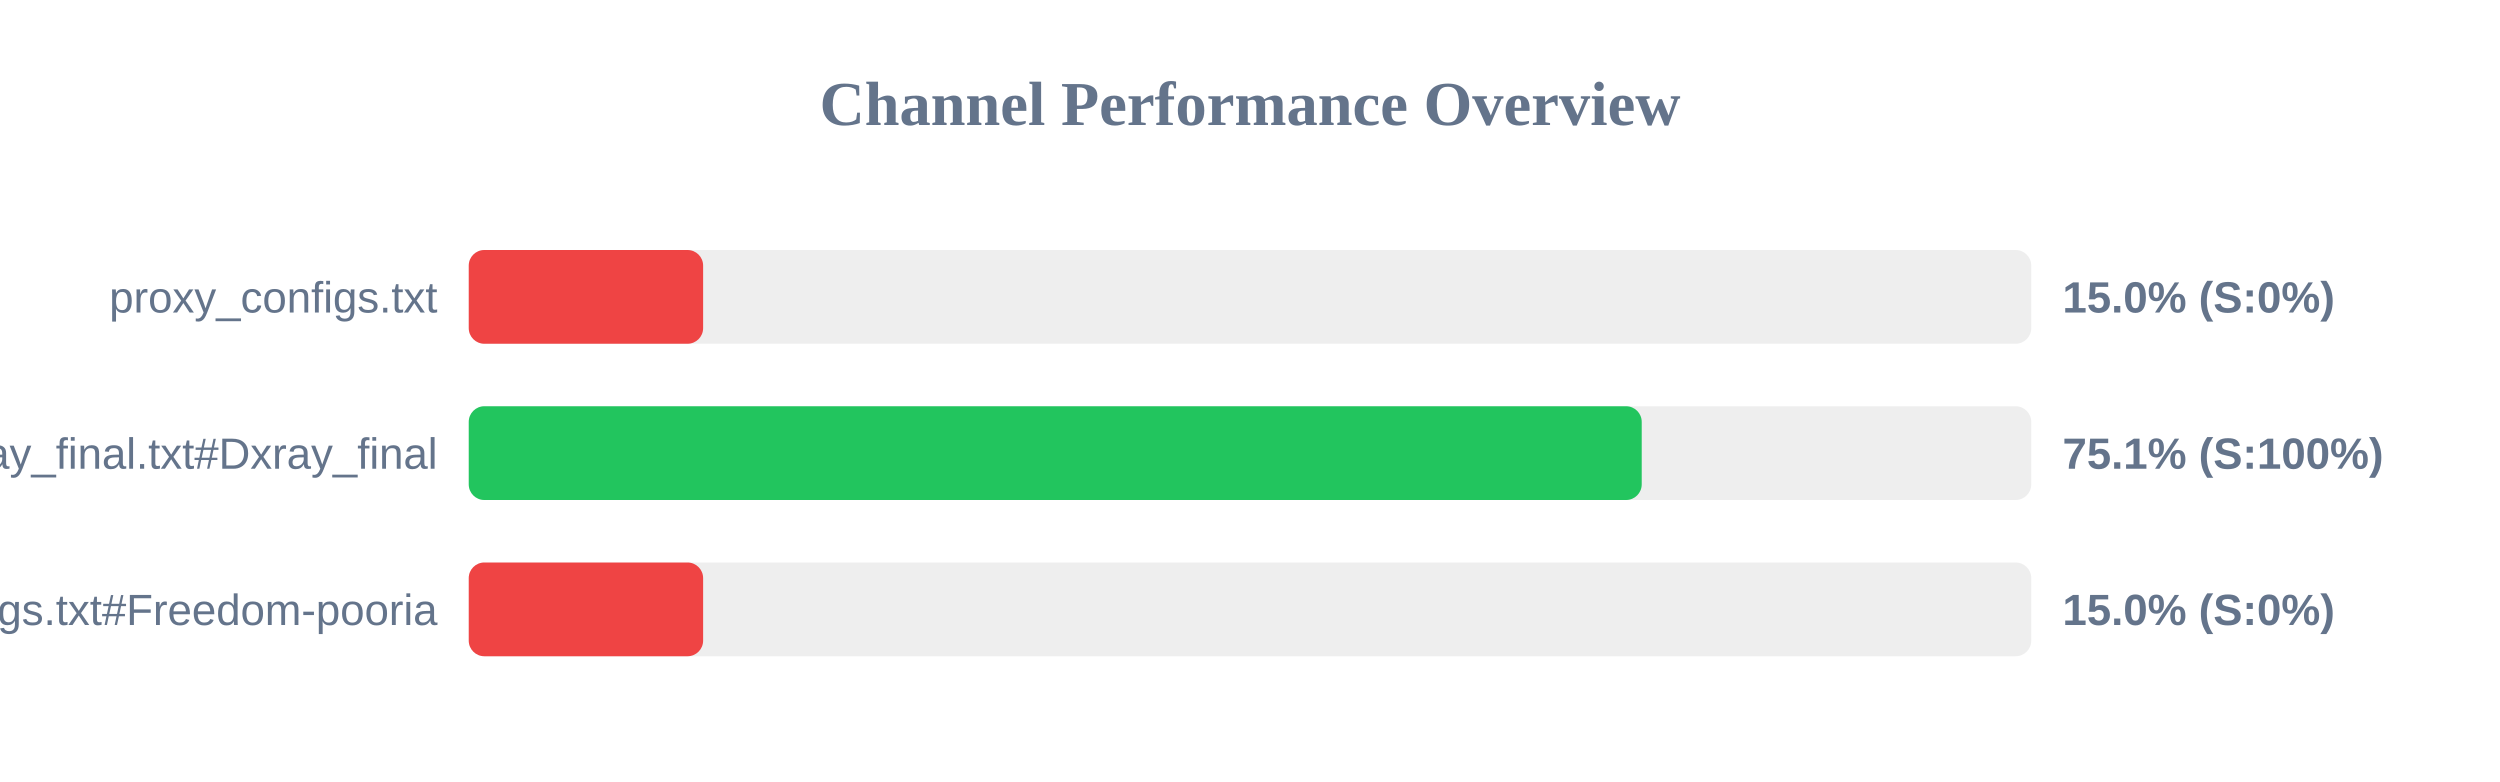
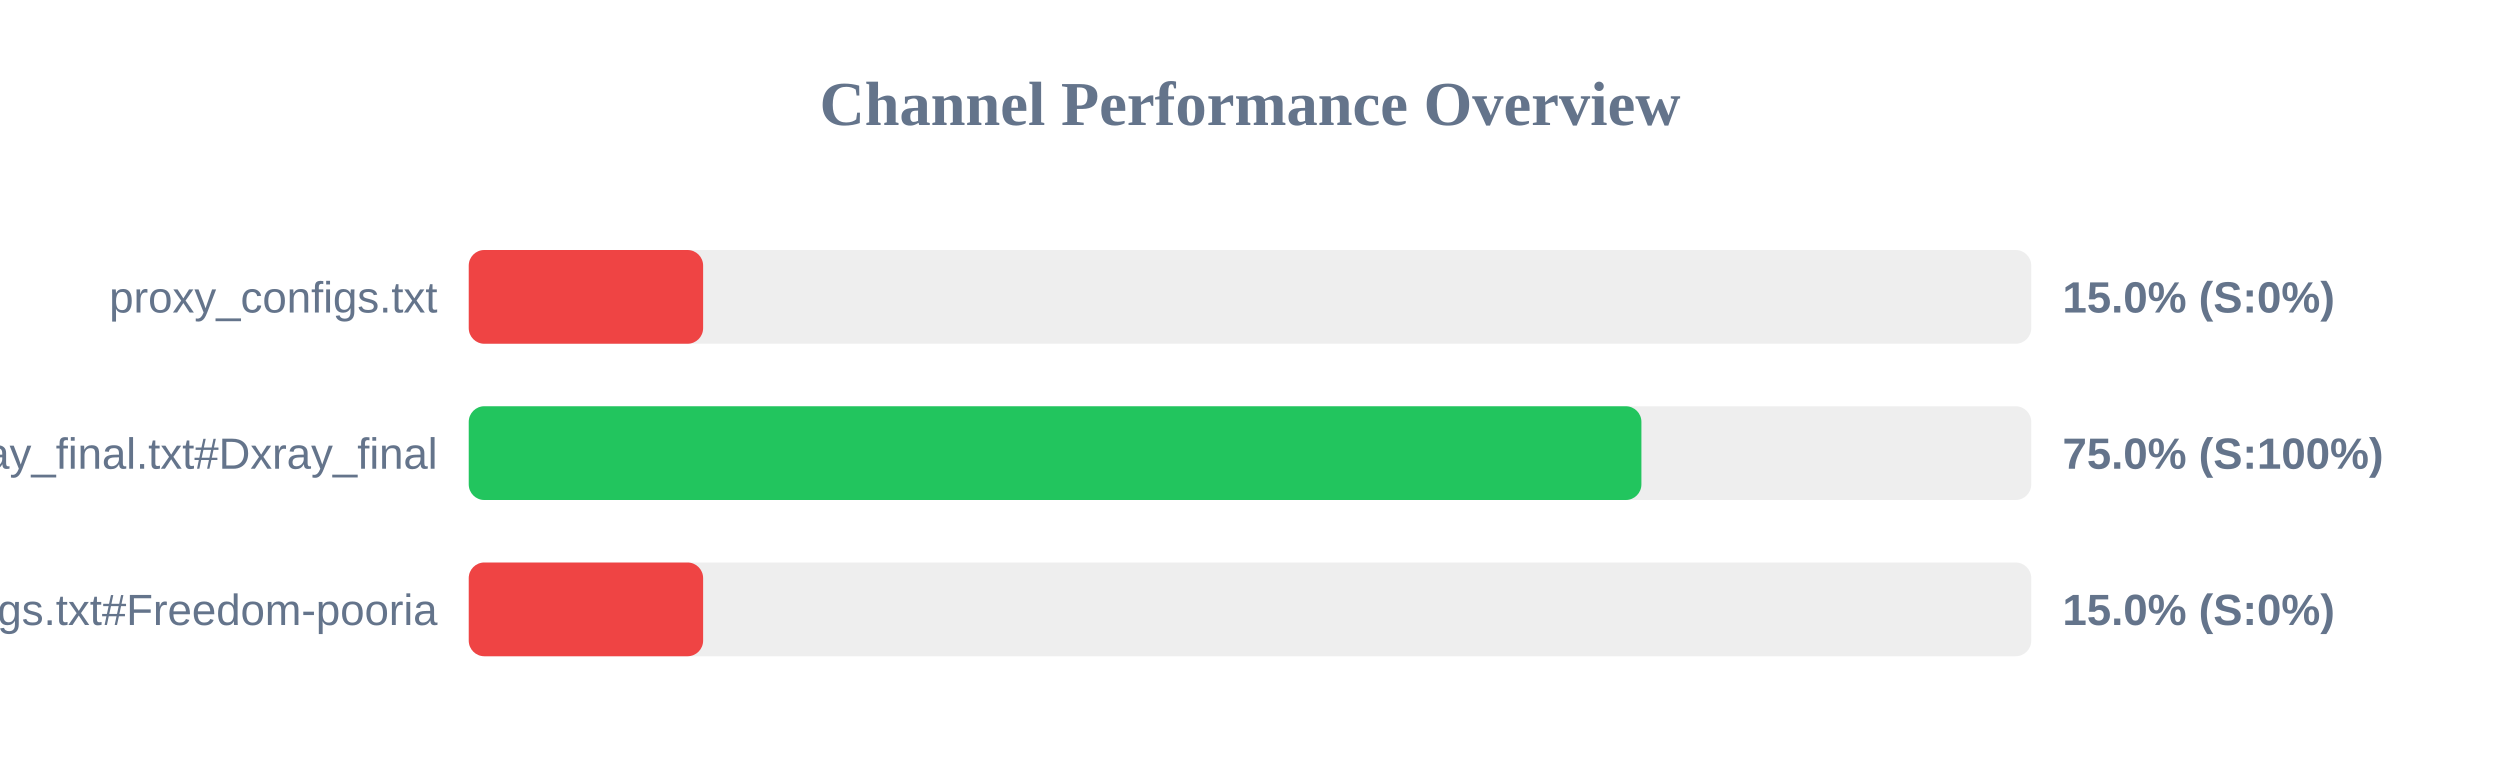
<svg xmlns="http://www.w3.org/2000/svg" width="800" height="250" version="1.1">
  <style>
        .row { font: 14px Arial; fill: #64748b; }
        .score { font: bold 14px Arial; fill: #64748b; }
    </style>
  <text x="400" y="40" text-anchor="middle" font-size="20px" font-weight="bold" fill="#64748b">Channel Performance Overview</text>
  <rect x="150" y="80" width="500" height="30" fill="#eee" rx="5" />
  <rect x="150" y="80" width="75.0" height="30" fill="#ef4444" rx="5" />
  <text x="140" y="100" text-anchor="end" class="row">proxy_configs.txt</text>
  <text x="660" y="100" text-anchor="start" class="score">15.0% (S:0%)</text>
  <rect x="150" y="130" width="500" height="30" fill="#eee" rx="5" />
-   <rect x="150" y="130" width="375.35" height="30" fill="#22c55e" rx="5" />
+   <rect x="150" y="130" width="375.25" height="30" fill="#22c55e" rx="5" />
  <text x="140" y="150" text-anchor="end" class="row">xray_final.txt#Dxray_final</text>
-   <text x="660" y="150" text-anchor="start" class="score">75.1% (S:100%)</text>
+   <text x="660" y="150" text-anchor="start" class="score">75.0% (S:100%)</text>
  <rect x="150" y="180" width="500" height="30" fill="#eee" rx="5" />
  <rect x="150" y="180" width="75.0" height="30" fill="#ef4444" rx="5" />
  <text x="140" y="200" text-anchor="end" class="row">v2ray_configs.txt#Freedom-pooria</text>
  <text x="660" y="200" text-anchor="start" class="score">15.0% (S:0%)</text>
</svg>
